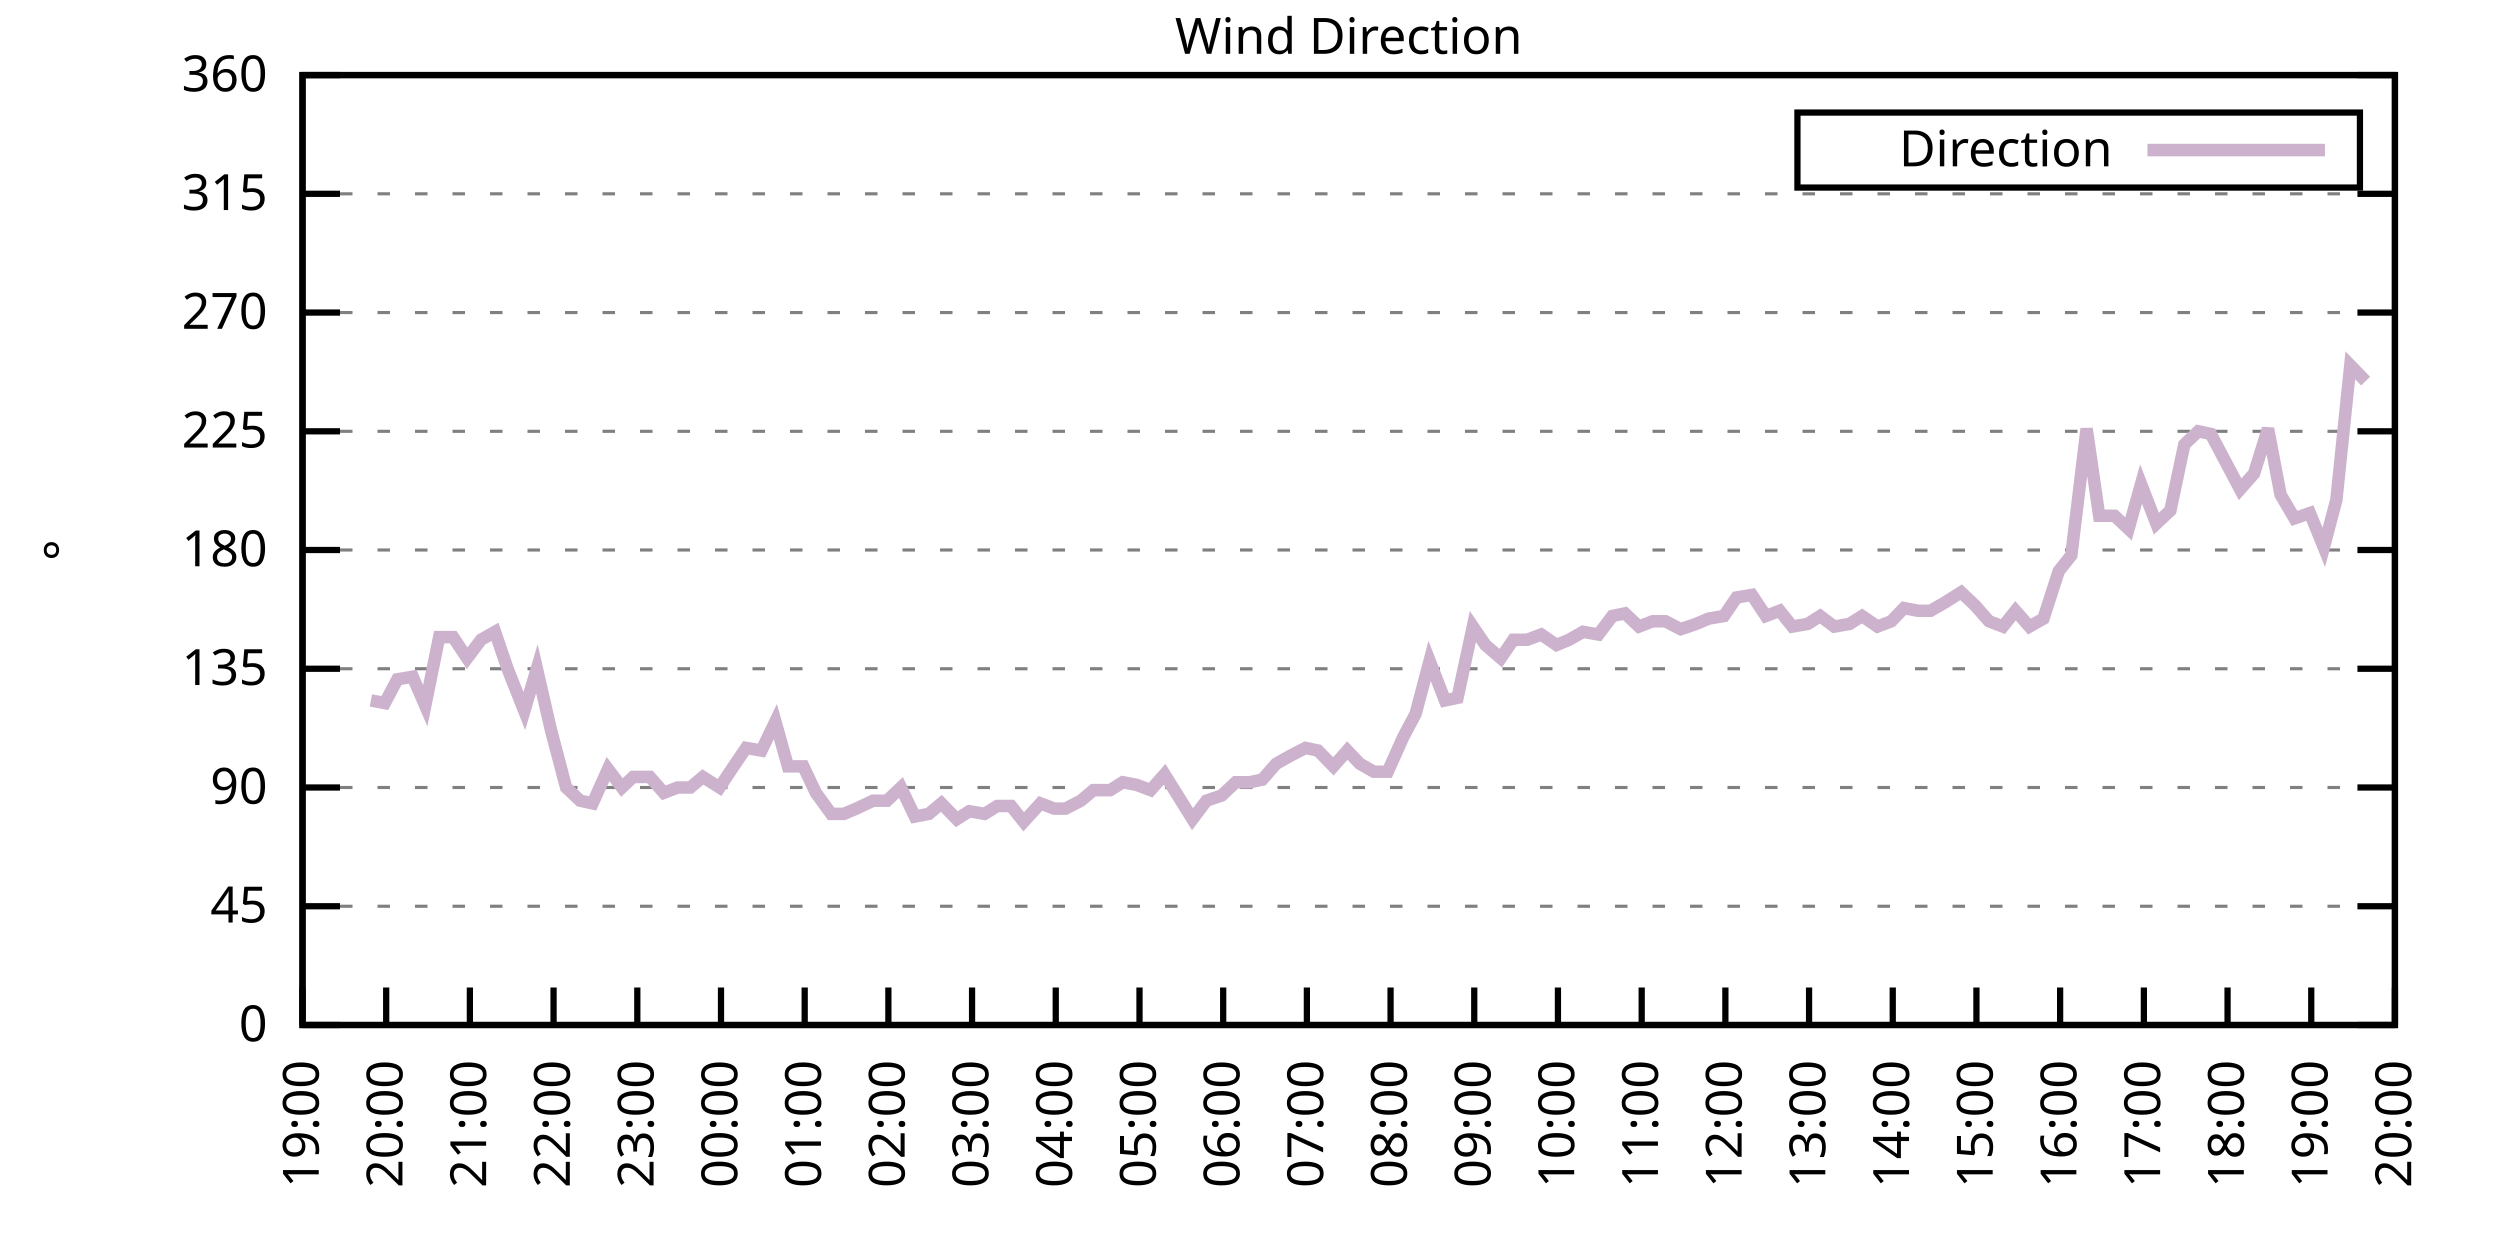
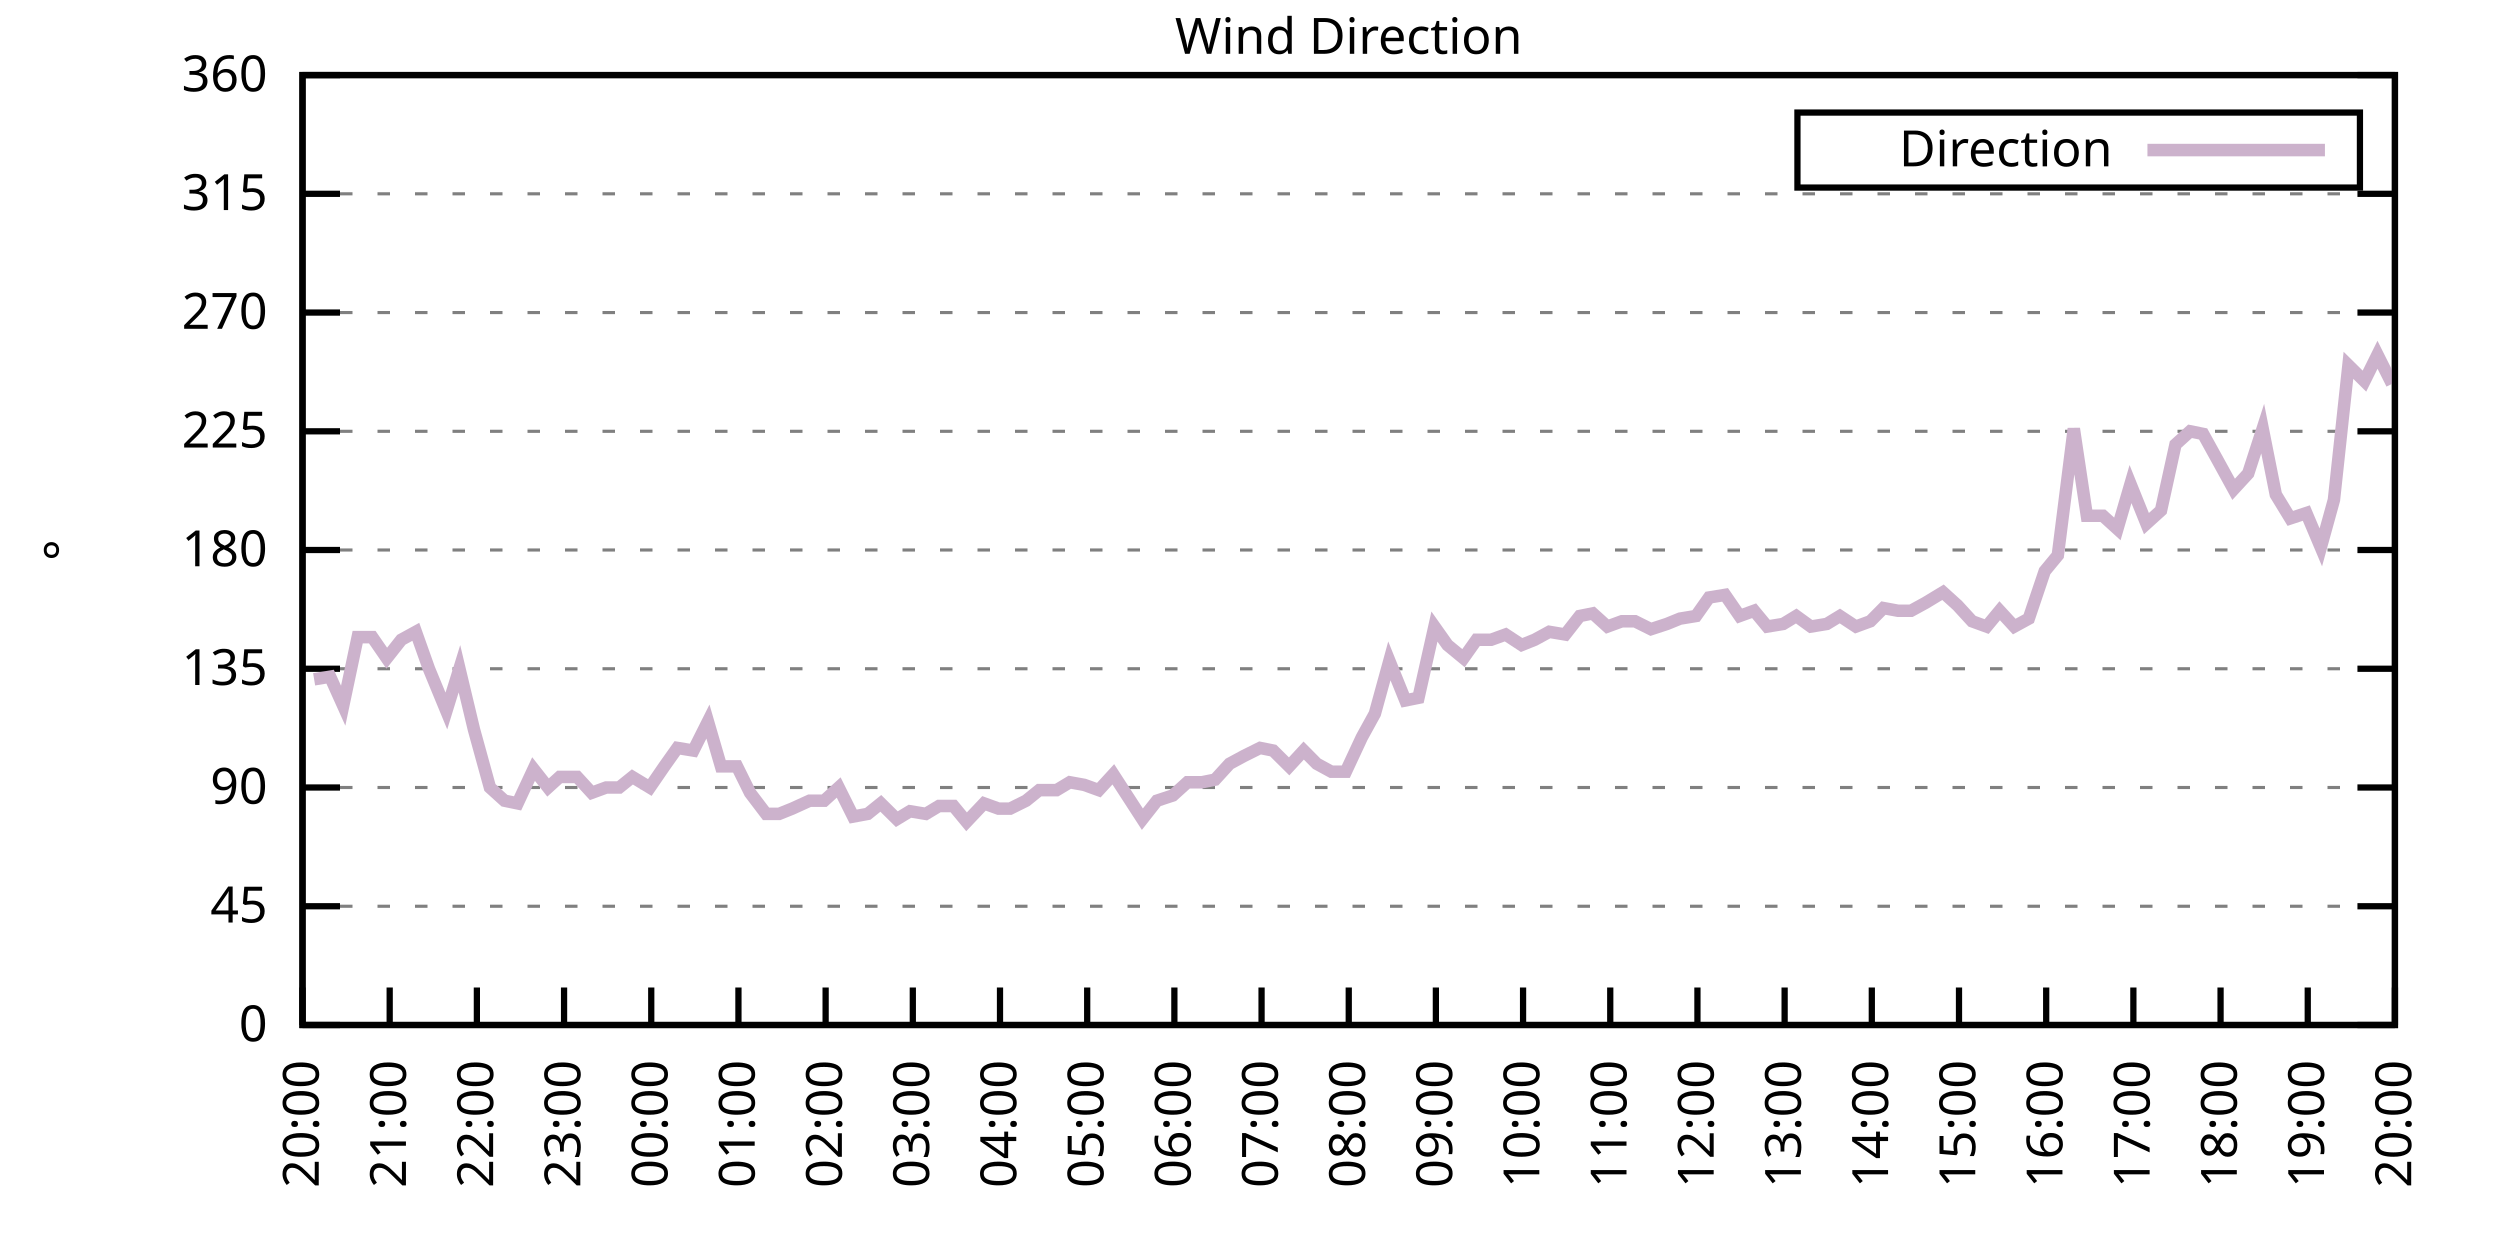
<svg xmlns="http://www.w3.org/2000/svg" xmlns:xlink="http://www.w3.org/1999/xlink" width="400" height="200" viewBox="0 0 400 200">
  <g id="gnuplot_canvas">
    <rect x="0" y="0" width="400" height="200" fill="none" />
    <defs>
      <circle id="gpDot" r="0.5" stroke-width="0.5" stroke="currentColor" />
      <path id="gpPt0" stroke-width="0.333" stroke="currentColor" d="M-1,0 h2 M0,-1 v2" />
      <path id="gpPt1" stroke-width="0.333" stroke="currentColor" d="M-1,-1 L1,1 M1,-1 L-1,1" />
      <path id="gpPt2" stroke-width="0.333" stroke="currentColor" d="M-1,0 L1,0 M0,-1 L0,1 M-1,-1 L1,1 M-1,1 L1,-1" />
      <rect id="gpPt3" stroke-width="0.333" stroke="currentColor" x="-1" y="-1" width="2" height="2" />
      <rect id="gpPt4" stroke-width="0.333" stroke="currentColor" fill="currentColor" x="-1" y="-1" width="2" height="2" />
      <circle id="gpPt5" stroke-width="0.333" stroke="currentColor" cx="0" cy="0" r="1" />
      <use xlink:href="#gpPt5" id="gpPt6" fill="currentColor" stroke="none" />
      <path id="gpPt7" stroke-width="0.333" stroke="currentColor" d="M0,-1.33 L-1.33,0.67 L1.33,0.67 z" />
      <use xlink:href="#gpPt7" id="gpPt8" fill="currentColor" stroke="none" />
      <use xlink:href="#gpPt7" id="gpPt9" stroke="currentColor" transform="rotate(180)" />
      <use xlink:href="#gpPt9" id="gpPt10" fill="currentColor" stroke="none" />
      <use xlink:href="#gpPt3" id="gpPt11" stroke="currentColor" transform="rotate(45)" />
      <use xlink:href="#gpPt11" id="gpPt12" fill="currentColor" stroke="none" />
      <path id="gpPt13" stroke-width="0.333" stroke="currentColor" d="M0,1.330 L1.265,0.411 L0.782,-1.067 L-0.782,-1.076 L-1.265,0.411 z" />
      <use xlink:href="#gpPt13" id="gpPt14" fill="currentColor" stroke="none" />
      <filter id="textbox" filterUnits="objectBoundingBox" x="0" y="0" height="1" width="1">
        <feFlood flood-color="white" flood-opacity="1" result="bgnd" />
        <feComposite in="SourceGraphic" in2="bgnd" operator="atop" />
      </filter>
      <filter id="greybox" filterUnits="objectBoundingBox" x="0" y="0" height="1" width="1">
        <feFlood flood-color="lightgrey" flood-opacity="1" result="grey" />
        <feComposite in="SourceGraphic" in2="grey" operator="atop" />
      </filter>
    </defs>
    <g fill="none" color="white" stroke="currentColor" stroke-width="1.00" stroke-linecap="butt" stroke-linejoin="miter">
</g>
    <g fill="none" color="black" stroke="currentColor" stroke-width="1.00" stroke-linecap="butt" stroke-linejoin="miter">
      <g stroke="none" shape-rendering="crispEdges">
        <polygon fill="rgb(255, 255, 255)" points="48.40,164.00 383.18,164.00 383.18,12.02 48.40,12.02 " />
      </g>
    </g>
    <g fill="none" color="black" stroke="currentColor" stroke-width="1.00" stroke-linecap="butt" stroke-linejoin="miter">
</g>
    <g fill="none" color="black" stroke="black" stroke-width="0.50" stroke-linecap="butt" stroke-linejoin="miter">
</g>
    <g fill="none" color="gray" stroke="currentColor" stroke-width="0.50" stroke-linecap="butt" stroke-linejoin="miter">
      <path stroke="gray" stroke-dasharray="2,4" class="gridline" d="M48.40,164.00 L383.19,164.00  " />
    </g>
    <g fill="none" color="gray" stroke="gray" stroke-width="1.00" stroke-linecap="butt" stroke-linejoin="miter">
</g>
    <g fill="none" color="black" stroke="currentColor" stroke-width="1.00" stroke-linecap="butt" stroke-linejoin="miter">
      <path stroke="black" d="M48.40,164.00 L54.40,164.00 M383.19,164.00 L377.19,164.00  " />
      <g transform="translate(42.80,166.60)" stroke="none" fill="black" font-family="Sans" font-size="8.00" text-anchor="end">
        <text>
          <tspan font-family="Sans"> 0</tspan>
        </text>
      </g>
    </g>
    <g fill="none" color="black" stroke="currentColor" stroke-width="1.00" stroke-linecap="butt" stroke-linejoin="miter">
</g>
    <g fill="none" color="black" stroke="black" stroke-width="0.50" stroke-linecap="butt" stroke-linejoin="miter">
</g>
    <g fill="none" color="gray" stroke="currentColor" stroke-width="0.50" stroke-linecap="butt" stroke-linejoin="miter">
      <path stroke="gray" stroke-dasharray="2,4" class="gridline" d="M48.40,145.00 L383.19,145.00  " />
    </g>
    <g fill="none" color="gray" stroke="gray" stroke-width="1.00" stroke-linecap="butt" stroke-linejoin="miter">
</g>
    <g fill="none" color="black" stroke="currentColor" stroke-width="1.00" stroke-linecap="butt" stroke-linejoin="miter">
      <path stroke="black" d="M48.40,145.00 L54.40,145.00 M383.19,145.00 L377.19,145.00  " />
      <g transform="translate(42.80,147.60)" stroke="none" fill="black" font-family="Sans" font-size="8.00" text-anchor="end">
        <text>
          <tspan font-family="Sans"> 45</tspan>
        </text>
      </g>
    </g>
    <g fill="none" color="black" stroke="currentColor" stroke-width="1.00" stroke-linecap="butt" stroke-linejoin="miter">
</g>
    <g fill="none" color="black" stroke="black" stroke-width="0.50" stroke-linecap="butt" stroke-linejoin="miter">
</g>
    <g fill="none" color="gray" stroke="currentColor" stroke-width="0.50" stroke-linecap="butt" stroke-linejoin="miter">
      <path stroke="gray" stroke-dasharray="2,4" class="gridline" d="M48.40,126.00 L383.19,126.00  " />
    </g>
    <g fill="none" color="gray" stroke="gray" stroke-width="1.00" stroke-linecap="butt" stroke-linejoin="miter">
</g>
    <g fill="none" color="black" stroke="currentColor" stroke-width="1.00" stroke-linecap="butt" stroke-linejoin="miter">
      <path stroke="black" d="M48.40,126.00 L54.40,126.00 M383.19,126.00 L377.19,126.00  " />
      <g transform="translate(42.80,128.60)" stroke="none" fill="black" font-family="Sans" font-size="8.00" text-anchor="end">
        <text>
          <tspan font-family="Sans"> 90</tspan>
        </text>
      </g>
    </g>
    <g fill="none" color="black" stroke="currentColor" stroke-width="1.00" stroke-linecap="butt" stroke-linejoin="miter">
</g>
    <g fill="none" color="black" stroke="black" stroke-width="0.50" stroke-linecap="butt" stroke-linejoin="miter">
</g>
    <g fill="none" color="gray" stroke="currentColor" stroke-width="0.50" stroke-linecap="butt" stroke-linejoin="miter">
      <path stroke="gray" stroke-dasharray="2,4" class="gridline" d="M48.40,107.00 L383.19,107.00  " />
    </g>
    <g fill="none" color="gray" stroke="gray" stroke-width="1.00" stroke-linecap="butt" stroke-linejoin="miter">
</g>
    <g fill="none" color="black" stroke="currentColor" stroke-width="1.00" stroke-linecap="butt" stroke-linejoin="miter">
      <path stroke="black" d="M48.40,107.00 L54.40,107.00 M383.19,107.00 L377.19,107.00  " />
      <g transform="translate(42.80,109.60)" stroke="none" fill="black" font-family="Sans" font-size="8.00" text-anchor="end">
        <text>
          <tspan font-family="Sans"> 135</tspan>
        </text>
      </g>
    </g>
    <g fill="none" color="black" stroke="currentColor" stroke-width="1.00" stroke-linecap="butt" stroke-linejoin="miter">
</g>
    <g fill="none" color="black" stroke="black" stroke-width="0.50" stroke-linecap="butt" stroke-linejoin="miter">
</g>
    <g fill="none" color="gray" stroke="currentColor" stroke-width="0.50" stroke-linecap="butt" stroke-linejoin="miter">
      <path stroke="gray" stroke-dasharray="2,4" class="gridline" d="M48.40,88.00 L383.19,88.00  " />
    </g>
    <g fill="none" color="gray" stroke="gray" stroke-width="1.00" stroke-linecap="butt" stroke-linejoin="miter">
</g>
    <g fill="none" color="black" stroke="currentColor" stroke-width="1.00" stroke-linecap="butt" stroke-linejoin="miter">
      <path stroke="black" d="M48.40,88.00 L54.40,88.00 M383.19,88.00 L377.19,88.00  " />
      <g transform="translate(42.80,90.60)" stroke="none" fill="black" font-family="Sans" font-size="8.00" text-anchor="end">
        <text>
          <tspan font-family="Sans"> 180</tspan>
        </text>
      </g>
    </g>
    <g fill="none" color="black" stroke="currentColor" stroke-width="1.00" stroke-linecap="butt" stroke-linejoin="miter">
</g>
    <g fill="none" color="black" stroke="black" stroke-width="0.50" stroke-linecap="butt" stroke-linejoin="miter">
</g>
    <g fill="none" color="gray" stroke="currentColor" stroke-width="0.50" stroke-linecap="butt" stroke-linejoin="miter">
      <path stroke="gray" stroke-dasharray="2,4" class="gridline" d="M48.40,69.01 L383.19,69.01  " />
    </g>
    <g fill="none" color="gray" stroke="gray" stroke-width="1.00" stroke-linecap="butt" stroke-linejoin="miter">
</g>
    <g fill="none" color="black" stroke="currentColor" stroke-width="1.00" stroke-linecap="butt" stroke-linejoin="miter">
      <path stroke="black" d="M48.40,69.01 L54.40,69.01 M383.19,69.01 L377.19,69.01  " />
      <g transform="translate(42.80,71.61)" stroke="none" fill="black" font-family="Sans" font-size="8.00" text-anchor="end">
        <text>
          <tspan font-family="Sans"> 225</tspan>
        </text>
      </g>
    </g>
    <g fill="none" color="black" stroke="currentColor" stroke-width="1.00" stroke-linecap="butt" stroke-linejoin="miter">
</g>
    <g fill="none" color="black" stroke="black" stroke-width="0.50" stroke-linecap="butt" stroke-linejoin="miter">
</g>
    <g fill="none" color="gray" stroke="currentColor" stroke-width="0.50" stroke-linecap="butt" stroke-linejoin="miter">
      <path stroke="gray" stroke-dasharray="2,4" class="gridline" d="M48.40,50.01 L383.19,50.01  " />
    </g>
    <g fill="none" color="gray" stroke="gray" stroke-width="1.00" stroke-linecap="butt" stroke-linejoin="miter">
</g>
    <g fill="none" color="black" stroke="currentColor" stroke-width="1.00" stroke-linecap="butt" stroke-linejoin="miter">
      <path stroke="black" d="M48.40,50.01 L54.40,50.01 M383.19,50.01 L377.19,50.01  " />
      <g transform="translate(42.80,52.61)" stroke="none" fill="black" font-family="Sans" font-size="8.00" text-anchor="end">
        <text>
          <tspan font-family="Sans"> 270</tspan>
        </text>
      </g>
    </g>
    <g fill="none" color="black" stroke="currentColor" stroke-width="1.00" stroke-linecap="butt" stroke-linejoin="miter">
</g>
    <g fill="none" color="black" stroke="black" stroke-width="0.50" stroke-linecap="butt" stroke-linejoin="miter">
</g>
    <g fill="none" color="gray" stroke="currentColor" stroke-width="0.50" stroke-linecap="butt" stroke-linejoin="miter">
      <path stroke="gray" stroke-dasharray="2,4" class="gridline" d="M48.40,31.01 L383.19,31.01  " />
    </g>
    <g fill="none" color="gray" stroke="gray" stroke-width="1.00" stroke-linecap="butt" stroke-linejoin="miter">
</g>
    <g fill="none" color="black" stroke="currentColor" stroke-width="1.00" stroke-linecap="butt" stroke-linejoin="miter">
      <path stroke="black" d="M48.40,31.01 L54.40,31.01 M383.19,31.01 L377.19,31.01  " />
      <g transform="translate(42.80,33.61)" stroke="none" fill="black" font-family="Sans" font-size="8.00" text-anchor="end">
        <text>
          <tspan font-family="Sans"> 315</tspan>
        </text>
      </g>
    </g>
    <g fill="none" color="black" stroke="currentColor" stroke-width="1.00" stroke-linecap="butt" stroke-linejoin="miter">
</g>
    <g fill="none" color="black" stroke="black" stroke-width="0.50" stroke-linecap="butt" stroke-linejoin="miter">
</g>
    <g fill="none" color="gray" stroke="currentColor" stroke-width="0.50" stroke-linecap="butt" stroke-linejoin="miter">
      <path stroke="gray" stroke-dasharray="2,4" class="gridline" d="M48.40,12.01 L383.19,12.01  " />
    </g>
    <g fill="none" color="gray" stroke="gray" stroke-width="1.00" stroke-linecap="butt" stroke-linejoin="miter">
</g>
    <g fill="none" color="black" stroke="currentColor" stroke-width="1.00" stroke-linecap="butt" stroke-linejoin="miter">
      <path stroke="black" d="M48.40,12.01 L54.40,12.01 M383.19,12.01 L377.19,12.01  " />
      <g transform="translate(42.80,14.61)" stroke="none" fill="black" font-family="Sans" font-size="8.00" text-anchor="end">
        <text>
          <tspan font-family="Sans"> 360</tspan>
        </text>
      </g>
    </g>
    <g fill="none" color="black" stroke="currentColor" stroke-width="1.00" stroke-linecap="butt" stroke-linejoin="miter">
      <path stroke="black" d="M48.40,164.00 L48.40,158.00  " />
      <g transform="translate(51.00,169.60) rotate(270.00)" stroke="none" fill="black" font-family="Sans" font-size="8.00" text-anchor="end">
        <text>
-           <tspan font-family="Sans">19:00</tspan>
-         </text>
-       </g>
-     </g>
-     <g fill="none" color="black" stroke="currentColor" stroke-width="1.00" stroke-linecap="butt" stroke-linejoin="miter">
-       <path stroke="black" d="M61.79,164.00 L61.79,158.00  " />
-       <g transform="translate(64.39,169.60) rotate(270.00)" stroke="none" fill="black" font-family="Sans" font-size="8.00" text-anchor="end">
-         <text>
          <tspan font-family="Sans">20:00</tspan>
        </text>
      </g>
    </g>
    <g fill="none" color="black" stroke="currentColor" stroke-width="1.00" stroke-linecap="butt" stroke-linejoin="miter">
-       <path stroke="black" d="M75.18,164.00 L75.18,158.00  " />
-       <g transform="translate(77.78,169.60) rotate(270.00)" stroke="none" fill="black" font-family="Sans" font-size="8.00" text-anchor="end">
+       <path stroke="black" d="M62.35,164.00 L62.35,158.00  " />
+       <g transform="translate(64.95,169.60) rotate(270.00)" stroke="none" fill="black" font-family="Sans" font-size="8.00" text-anchor="end">
        <text>
          <tspan font-family="Sans">21:00</tspan>
        </text>
      </g>
    </g>
    <g fill="none" color="black" stroke="currentColor" stroke-width="1.00" stroke-linecap="butt" stroke-linejoin="miter">
-       <path stroke="black" d="M88.57,164.00 L88.57,158.00  " />
-       <g transform="translate(91.17,169.60) rotate(270.00)" stroke="none" fill="black" font-family="Sans" font-size="8.00" text-anchor="end">
+       <path stroke="black" d="M76.30,164.00 L76.30,158.00  " />
+       <g transform="translate(78.90,169.60) rotate(270.00)" stroke="none" fill="black" font-family="Sans" font-size="8.00" text-anchor="end">
        <text>
          <tspan font-family="Sans">22:00</tspan>
        </text>
      </g>
    </g>
    <g fill="none" color="black" stroke="currentColor" stroke-width="1.00" stroke-linecap="butt" stroke-linejoin="miter">
-       <path stroke="black" d="M101.97,164.00 L101.97,158.00  " />
-       <g transform="translate(104.57,169.60) rotate(270.00)" stroke="none" fill="black" font-family="Sans" font-size="8.00" text-anchor="end">
+       <path stroke="black" d="M90.25,164.00 L90.25,158.00  " />
+       <g transform="translate(92.85,169.60) rotate(270.00)" stroke="none" fill="black" font-family="Sans" font-size="8.00" text-anchor="end">
        <text>
          <tspan font-family="Sans">23:00</tspan>
        </text>
      </g>
    </g>
    <g fill="none" color="black" stroke="currentColor" stroke-width="1.00" stroke-linecap="butt" stroke-linejoin="miter">
-       <path stroke="black" d="M115.36,164.00 L115.36,158.00  " />
-       <g transform="translate(117.96,169.60) rotate(270.00)" stroke="none" fill="black" font-family="Sans" font-size="8.00" text-anchor="end">
+       <path stroke="black" d="M104.20,164.00 L104.20,158.00  " />
+       <g transform="translate(106.80,169.60) rotate(270.00)" stroke="none" fill="black" font-family="Sans" font-size="8.00" text-anchor="end">
        <text>
          <tspan font-family="Sans">00:00</tspan>
        </text>
      </g>
    </g>
    <g fill="none" color="black" stroke="currentColor" stroke-width="1.00" stroke-linecap="butt" stroke-linejoin="miter">
-       <path stroke="black" d="M128.75,164.00 L128.75,158.00  " />
-       <g transform="translate(131.35,169.60) rotate(270.00)" stroke="none" fill="black" font-family="Sans" font-size="8.00" text-anchor="end">
+       <path stroke="black" d="M118.15,164.00 L118.15,158.00  " />
+       <g transform="translate(120.75,169.60) rotate(270.00)" stroke="none" fill="black" font-family="Sans" font-size="8.00" text-anchor="end">
        <text>
          <tspan font-family="Sans">01:00</tspan>
        </text>
      </g>
    </g>
    <g fill="none" color="black" stroke="currentColor" stroke-width="1.00" stroke-linecap="butt" stroke-linejoin="miter">
-       <path stroke="black" d="M142.14,164.00 L142.14,158.00  " />
-       <g transform="translate(144.74,169.60) rotate(270.00)" stroke="none" fill="black" font-family="Sans" font-size="8.00" text-anchor="end">
+       <path stroke="black" d="M132.10,164.00 L132.10,158.00  " />
+       <g transform="translate(134.70,169.60) rotate(270.00)" stroke="none" fill="black" font-family="Sans" font-size="8.00" text-anchor="end">
        <text>
          <tspan font-family="Sans">02:00</tspan>
        </text>
      </g>
    </g>
    <g fill="none" color="black" stroke="currentColor" stroke-width="1.00" stroke-linecap="butt" stroke-linejoin="miter">
-       <path stroke="black" d="M155.53,164.00 L155.53,158.00  " />
-       <g transform="translate(158.13,169.60) rotate(270.00)" stroke="none" fill="black" font-family="Sans" font-size="8.00" text-anchor="end">
+       <path stroke="black" d="M146.05,164.00 L146.05,158.00  " />
+       <g transform="translate(148.65,169.60) rotate(270.00)" stroke="none" fill="black" font-family="Sans" font-size="8.00" text-anchor="end">
        <text>
          <tspan font-family="Sans">03:00</tspan>
        </text>
      </g>
    </g>
    <g fill="none" color="black" stroke="currentColor" stroke-width="1.00" stroke-linecap="butt" stroke-linejoin="miter">
-       <path stroke="black" d="M168.92,164.00 L168.92,158.00  " />
-       <g transform="translate(171.52,169.60) rotate(270.00)" stroke="none" fill="black" font-family="Sans" font-size="8.00" text-anchor="end">
+       <path stroke="black" d="M160.00,164.00 L160.00,158.00  " />
+       <g transform="translate(162.60,169.60) rotate(270.00)" stroke="none" fill="black" font-family="Sans" font-size="8.00" text-anchor="end">
        <text>
          <tspan font-family="Sans">04:00</tspan>
        </text>
      </g>
    </g>
    <g fill="none" color="black" stroke="currentColor" stroke-width="1.00" stroke-linecap="butt" stroke-linejoin="miter">
-       <path stroke="black" d="M182.32,164.00 L182.32,158.00  " />
-       <g transform="translate(184.92,169.60) rotate(270.00)" stroke="none" fill="black" font-family="Sans" font-size="8.00" text-anchor="end">
+       <path stroke="black" d="M173.95,164.00 L173.95,158.00  " />
+       <g transform="translate(176.55,169.60) rotate(270.00)" stroke="none" fill="black" font-family="Sans" font-size="8.00" text-anchor="end">
        <text>
          <tspan font-family="Sans">05:00</tspan>
        </text>
      </g>
    </g>
    <g fill="none" color="black" stroke="currentColor" stroke-width="1.00" stroke-linecap="butt" stroke-linejoin="miter">
-       <path stroke="black" d="M195.71,164.00 L195.71,158.00  " />
-       <g transform="translate(198.31,169.60) rotate(270.00)" stroke="none" fill="black" font-family="Sans" font-size="8.00" text-anchor="end">
+       <path stroke="black" d="M187.90,164.00 L187.90,158.00  " />
+       <g transform="translate(190.50,169.60) rotate(270.00)" stroke="none" fill="black" font-family="Sans" font-size="8.00" text-anchor="end">
        <text>
          <tspan font-family="Sans">06:00</tspan>
        </text>
      </g>
    </g>
    <g fill="none" color="black" stroke="currentColor" stroke-width="1.00" stroke-linecap="butt" stroke-linejoin="miter">
-       <path stroke="black" d="M209.10,164.00 L209.10,158.00  " />
-       <g transform="translate(211.70,169.60) rotate(270.00)" stroke="none" fill="black" font-family="Sans" font-size="8.00" text-anchor="end">
+       <path stroke="black" d="M201.85,164.00 L201.85,158.00  " />
+       <g transform="translate(204.45,169.60) rotate(270.00)" stroke="none" fill="black" font-family="Sans" font-size="8.00" text-anchor="end">
        <text>
          <tspan font-family="Sans">07:00</tspan>
        </text>
      </g>
    </g>
    <g fill="none" color="black" stroke="currentColor" stroke-width="1.00" stroke-linecap="butt" stroke-linejoin="miter">
-       <path stroke="black" d="M222.49,164.00 L222.49,158.00  " />
-       <g transform="translate(225.09,169.60) rotate(270.00)" stroke="none" fill="black" font-family="Sans" font-size="8.00" text-anchor="end">
+       <path stroke="black" d="M215.80,164.00 L215.80,158.00  " />
+       <g transform="translate(218.40,169.60) rotate(270.00)" stroke="none" fill="black" font-family="Sans" font-size="8.00" text-anchor="end">
        <text>
          <tspan font-family="Sans">08:00</tspan>
        </text>
      </g>
    </g>
    <g fill="none" color="black" stroke="currentColor" stroke-width="1.00" stroke-linecap="butt" stroke-linejoin="miter">
-       <path stroke="black" d="M235.88,164.00 L235.88,158.00  " />
-       <g transform="translate(238.48,169.60) rotate(270.00)" stroke="none" fill="black" font-family="Sans" font-size="8.00" text-anchor="end">
+       <path stroke="black" d="M229.74,164.00 L229.74,158.00  " />
+       <g transform="translate(232.34,169.60) rotate(270.00)" stroke="none" fill="black" font-family="Sans" font-size="8.00" text-anchor="end">
        <text>
          <tspan font-family="Sans">09:00</tspan>
        </text>
      </g>
    </g>
    <g fill="none" color="black" stroke="currentColor" stroke-width="1.00" stroke-linecap="butt" stroke-linejoin="miter">
-       <path stroke="black" d="M249.27,164.00 L249.27,158.00  " />
-       <g transform="translate(251.87,169.60) rotate(270.00)" stroke="none" fill="black" font-family="Sans" font-size="8.00" text-anchor="end">
+       <path stroke="black" d="M243.69,164.00 L243.69,158.00  " />
+       <g transform="translate(246.29,169.60) rotate(270.00)" stroke="none" fill="black" font-family="Sans" font-size="8.00" text-anchor="end">
        <text>
          <tspan font-family="Sans">10:00</tspan>
        </text>
      </g>
    </g>
    <g fill="none" color="black" stroke="currentColor" stroke-width="1.00" stroke-linecap="butt" stroke-linejoin="miter">
-       <path stroke="black" d="M262.67,164.00 L262.67,158.00  " />
-       <g transform="translate(265.27,169.60) rotate(270.00)" stroke="none" fill="black" font-family="Sans" font-size="8.00" text-anchor="end">
+       <path stroke="black" d="M257.64,164.00 L257.64,158.00  " />
+       <g transform="translate(260.24,169.60) rotate(270.00)" stroke="none" fill="black" font-family="Sans" font-size="8.00" text-anchor="end">
        <text>
          <tspan font-family="Sans">11:00</tspan>
        </text>
      </g>
    </g>
    <g fill="none" color="black" stroke="currentColor" stroke-width="1.00" stroke-linecap="butt" stroke-linejoin="miter">
-       <path stroke="black" d="M276.06,164.00 L276.06,158.00  " />
-       <g transform="translate(278.66,169.60) rotate(270.00)" stroke="none" fill="black" font-family="Sans" font-size="8.00" text-anchor="end">
+       <path stroke="black" d="M271.59,164.00 L271.59,158.00  " />
+       <g transform="translate(274.19,169.60) rotate(270.00)" stroke="none" fill="black" font-family="Sans" font-size="8.00" text-anchor="end">
        <text>
          <tspan font-family="Sans">12:00</tspan>
        </text>
      </g>
    </g>
    <g fill="none" color="black" stroke="currentColor" stroke-width="1.00" stroke-linecap="butt" stroke-linejoin="miter">
-       <path stroke="black" d="M289.45,164.00 L289.45,158.00  " />
-       <g transform="translate(292.05,169.60) rotate(270.00)" stroke="none" fill="black" font-family="Sans" font-size="8.00" text-anchor="end">
+       <path stroke="black" d="M285.54,164.00 L285.54,158.00  " />
+       <g transform="translate(288.14,169.60) rotate(270.00)" stroke="none" fill="black" font-family="Sans" font-size="8.00" text-anchor="end">
        <text>
          <tspan font-family="Sans">13:00</tspan>
        </text>
      </g>
    </g>
    <g fill="none" color="black" stroke="currentColor" stroke-width="1.00" stroke-linecap="butt" stroke-linejoin="miter">
-       <path stroke="black" d="M302.84,164.00 L302.84,158.00  " />
-       <g transform="translate(305.44,169.60) rotate(270.00)" stroke="none" fill="black" font-family="Sans" font-size="8.00" text-anchor="end">
+       <path stroke="black" d="M299.49,164.00 L299.49,158.00  " />
+       <g transform="translate(302.09,169.60) rotate(270.00)" stroke="none" fill="black" font-family="Sans" font-size="8.00" text-anchor="end">
        <text>
          <tspan font-family="Sans">14:00</tspan>
        </text>
      </g>
    </g>
    <g fill="none" color="black" stroke="currentColor" stroke-width="1.00" stroke-linecap="butt" stroke-linejoin="miter">
-       <path stroke="black" d="M316.23,164.00 L316.23,158.00  " />
-       <g transform="translate(318.83,169.60) rotate(270.00)" stroke="none" fill="black" font-family="Sans" font-size="8.00" text-anchor="end">
+       <path stroke="black" d="M313.44,164.00 L313.44,158.00  " />
+       <g transform="translate(316.04,169.60) rotate(270.00)" stroke="none" fill="black" font-family="Sans" font-size="8.00" text-anchor="end">
        <text>
          <tspan font-family="Sans">15:00</tspan>
        </text>
      </g>
    </g>
    <g fill="none" color="black" stroke="currentColor" stroke-width="1.00" stroke-linecap="butt" stroke-linejoin="miter">
-       <path stroke="black" d="M329.62,164.00 L329.62,158.00  " />
-       <g transform="translate(332.22,169.60) rotate(270.00)" stroke="none" fill="black" font-family="Sans" font-size="8.00" text-anchor="end">
+       <path stroke="black" d="M327.39,164.00 L327.39,158.00  " />
+       <g transform="translate(329.99,169.60) rotate(270.00)" stroke="none" fill="black" font-family="Sans" font-size="8.00" text-anchor="end">
        <text>
          <tspan font-family="Sans">16:00</tspan>
        </text>
      </g>
    </g>
    <g fill="none" color="black" stroke="currentColor" stroke-width="1.00" stroke-linecap="butt" stroke-linejoin="miter">
-       <path stroke="black" d="M343.02,164.00 L343.02,158.00  " />
-       <g transform="translate(345.62,169.60) rotate(270.00)" stroke="none" fill="black" font-family="Sans" font-size="8.00" text-anchor="end">
+       <path stroke="black" d="M341.34,164.00 L341.34,158.00  " />
+       <g transform="translate(343.94,169.60) rotate(270.00)" stroke="none" fill="black" font-family="Sans" font-size="8.00" text-anchor="end">
        <text>
          <tspan font-family="Sans">17:00</tspan>
        </text>
      </g>
    </g>
    <g fill="none" color="black" stroke="currentColor" stroke-width="1.00" stroke-linecap="butt" stroke-linejoin="miter">
-       <path stroke="black" d="M356.41,164.00 L356.41,158.00  " />
-       <g transform="translate(359.01,169.60) rotate(270.00)" stroke="none" fill="black" font-family="Sans" font-size="8.00" text-anchor="end">
+       <path stroke="black" d="M355.29,164.00 L355.29,158.00  " />
+       <g transform="translate(357.89,169.60) rotate(270.00)" stroke="none" fill="black" font-family="Sans" font-size="8.00" text-anchor="end">
        <text>
          <tspan font-family="Sans">18:00</tspan>
        </text>
      </g>
    </g>
    <g fill="none" color="black" stroke="currentColor" stroke-width="1.00" stroke-linecap="butt" stroke-linejoin="miter">
-       <path stroke="black" d="M369.80,164.00 L369.80,158.00  " />
-       <g transform="translate(372.40,169.60) rotate(270.00)" stroke="none" fill="black" font-family="Sans" font-size="8.00" text-anchor="end">
+       <path stroke="black" d="M369.24,164.00 L369.24,158.00  " />
+       <g transform="translate(371.84,169.60) rotate(270.00)" stroke="none" fill="black" font-family="Sans" font-size="8.00" text-anchor="end">
        <text>
          <tspan font-family="Sans">19:00</tspan>
        </text>
      </g>
    </g>
    <g fill="none" color="black" stroke="currentColor" stroke-width="1.00" stroke-linecap="butt" stroke-linejoin="miter">
      <path stroke="black" d="M383.19,164.00 L383.19,158.00  " />
      <g transform="translate(385.79,169.60) rotate(270.00)" stroke="none" fill="black" font-family="Sans" font-size="8.00" text-anchor="end">
        <text>
          <tspan font-family="Sans">20:00</tspan>
        </text>
      </g>
    </g>
    <g fill="none" color="black" stroke="currentColor" stroke-width="1.00" stroke-linecap="butt" stroke-linejoin="miter">
</g>
    <g fill="none" color="black" stroke="currentColor" stroke-width="1.00" stroke-linecap="butt" stroke-linejoin="miter">
      <path stroke="black" d="M48.40,12.01 L48.40,164.00 L383.19,164.00 L383.19,12.01 L48.40,12.01 Z  " />
    </g>
    <g fill="none" color="black" stroke="currentColor" stroke-width="1.00" stroke-linecap="butt" stroke-linejoin="miter">
</g>
    <g fill="none" color="black" stroke="currentColor" stroke-width="1.00" stroke-linecap="butt" stroke-linejoin="miter">
      <path stroke="black" d="M287.59,30.01 L287.59,18.01 L377.59,18.01 L377.59,30.01 L287.59,30.01 Z  " />
    </g>
    <g id="Wind_direction_plot_1">
      <g fill="none" color="white" stroke="black" stroke-width="2.00" stroke-linecap="butt" stroke-linejoin="miter">
</g>
      <g fill="none" color="black" stroke="currentColor" stroke-width="2.00" stroke-linecap="butt" stroke-linejoin="miter">
        <g transform="translate(337.99,26.61)" stroke="none" fill="black" font-family="Sans" font-size="8.00" text-anchor="end">
          <text>
            <tspan font-family="Sans">Direction</tspan>
          </text>
        </g>
      </g>
      <g fill="none" color="black" stroke="currentColor" stroke-width="2.00" stroke-linecap="butt" stroke-linejoin="miter">
-         <path stroke="rgb(204, 178, 204)" d="M343.59,24.01 L371.99,24.01 M59.34,112.07 L61.57,112.49 L63.58,108.69 L66.03,108.27 L68.04,112.91 L70.27,101.94   L72.50,101.94 L74.74,105.31 L76.97,102.36 L79.20,101.09 L81.21,107.00 L83.89,113.76 L85.90,107.00 L88.13,116.71   L90.58,126.00 L92.82,128.11 L94.82,128.54 L97.28,123.05 L99.51,126.00 L101.30,124.31 L103.98,124.31 L106.21,126.85   L108.44,126.00 L110.45,126.00 L112.46,124.31 L115.13,126.00 L117.37,122.62 L119.38,119.67 L121.83,120.09 L124.06,115.45   L126.07,122.62 L128.53,122.62 L130.54,126.85 L132.99,130.22 L135.00,130.22 L137.01,129.38 L139.69,128.11 L141.92,128.11   L144.15,126.00 L146.38,130.65 L148.61,130.22 L150.62,128.54 L153.08,131.07 L155.09,129.80 L157.54,130.22 L159.55,128.96   L161.78,128.96 L163.79,131.49 L166.47,128.54 L168.70,129.38 L170.49,129.38 L172.94,128.11 L174.95,126.42 L177.63,126.42   L179.64,125.16 L181.87,125.58 L184.10,126.42 L186.33,123.89 L190.80,131.07 L193.03,128.11 L195.48,127.27 L197.72,125.16   L199.95,125.16 L201.96,124.74 L204.19,122.20 L206.42,120.94 L208.88,119.67 L210.88,120.09 L213.34,122.62 L215.57,120.09   L217.58,122.20 L219.81,123.47 L222.04,123.47 L224.50,117.98 L226.51,114.18 L228.74,105.74 L231.20,112.07 L233.20,111.65   L235.66,100.25 L237.67,103.20 L240.12,105.31 L242.13,102.36 L244.36,102.36 L246.60,101.52 L249.05,103.20 L251.06,102.36   L253.29,101.09 L255.75,101.52 L257.98,98.56 L259.99,98.14 L262.22,100.25 L264.45,99.40 L266.46,99.40 L268.92,100.67   L271.37,99.83 L273.38,98.98 L275.83,98.56 L277.84,95.60 L280.30,95.18 L282.53,98.56 L284.76,97.72 L286.77,100.25   L289.23,99.83 L291.23,98.56 L293.47,100.25 L295.92,99.83 L297.93,98.56 L300.39,100.25 L302.62,99.40 L304.63,97.29   L306.86,97.72 L308.87,97.72 L311.10,96.45 L313.78,94.76 L316.01,96.87 L318.24,99.40 L320.47,100.25 L322.48,97.72   L324.71,100.25 L326.95,98.98 L329.40,91.38 L331.41,88.85 L333.86,68.58 L335.87,82.52 L338.33,82.52 L340.56,84.63   L342.57,77.45 L345.02,83.78 L347.26,81.67 L349.49,71.12 L351.72,69.01 L353.73,69.43 L355.96,73.65 L358.42,78.29   L360.65,75.76 L362.88,68.58 L364.89,79.14 L367.12,82.94 L369.58,82.09 L371.81,87.58 L373.82,79.98 L376.05,58.45   L378.50,60.98  " />
+         <path stroke="rgb(204, 178, 204)" d="M343.59,24.01 L371.99,24.01 M50.26,108.69 L52.82,108.27 L54.91,112.91 L57.23,101.94 L59.56,101.94 L61.88,105.31   L64.21,102.36 L66.53,101.09 L68.63,107.00 L71.42,113.76 L73.51,107.00 L75.83,116.71 L78.39,126.00 L80.72,128.11   L82.81,128.54 L85.37,123.05 L87.69,126.00 L89.55,124.31 L92.34,124.31 L94.67,126.85 L96.99,126.00 L99.08,126.00   L101.18,124.31 L103.97,126.00 L106.29,122.62 L108.38,119.67 L110.94,120.09 L113.27,115.45 L115.36,122.62 L117.92,122.62   L120.01,126.85 L122.57,130.22 L124.66,130.22 L126.75,129.38 L129.54,128.11 L131.87,128.11 L134.19,126.00 L136.51,130.65   L138.84,130.22 L140.93,128.54 L143.49,131.07 L145.58,129.80 L148.14,130.22 L150.23,128.96 L152.56,128.96 L154.65,131.49   L157.44,128.54 L159.76,129.38 L161.62,129.38 L164.18,128.11 L166.27,126.42 L169.06,126.42 L171.16,125.16 L173.48,125.58   L175.81,126.42 L178.13,123.89 L182.78,131.07 L185.11,128.11 L187.66,127.27 L189.99,125.16 L192.31,125.16 L194.41,124.74   L196.73,122.20 L199.06,120.94 L201.61,119.67 L203.71,120.09 L206.26,122.62 L208.59,120.09 L210.68,122.20 L213.01,123.47   L215.33,123.47 L217.89,117.98 L219.98,114.18 L222.30,105.74 L224.86,112.07 L226.95,111.65 L229.51,100.25 L231.60,103.20   L234.16,105.31 L236.25,102.36 L238.58,102.36 L240.90,101.52 L243.46,103.20 L245.55,102.36 L247.88,101.09 L250.44,101.52   L252.76,98.56 L254.85,98.14 L257.18,100.25 L259.50,99.40 L261.60,99.40 L264.15,100.67 L266.71,99.83 L268.80,98.98   L271.36,98.56 L273.45,95.60 L276.01,95.18 L278.34,98.56 L280.66,97.72 L282.75,100.25 L285.31,99.83 L287.40,98.56   L289.73,100.25 L292.29,99.83 L294.38,98.56 L296.94,100.25 L299.26,99.40 L301.35,97.29 L303.68,97.72 L305.77,97.72   L308.09,96.45 L310.88,94.76 L313.21,96.87 L315.53,99.40 L317.86,100.25 L319.95,97.72 L322.28,100.25 L324.60,98.98   L327.16,91.38 L329.25,88.85 L331.81,68.58 L333.90,82.52 L336.46,82.52 L338.78,84.63 L340.88,77.45 L343.43,83.78   L345.76,81.67 L348.08,71.12 L350.41,69.01 L352.50,69.43 L354.83,73.65 L357.38,78.29 L359.71,75.76 L362.03,68.58   L364.13,79.14 L366.45,82.94 L369.01,82.09 L371.33,87.58 L373.43,79.98 L375.75,58.45 L378.31,60.98 L380.40,56.76   L382.73,61.41  " />
      </g>
    </g>
    <g fill="none" color="black" stroke="currentColor" stroke-width="2.00" stroke-linecap="butt" stroke-linejoin="miter">
</g>
    <g fill="none" color="black" stroke="black" stroke-width="1.00" stroke-linecap="butt" stroke-linejoin="miter">
</g>
    <g fill="none" color="black" stroke="currentColor" stroke-width="1.00" stroke-linecap="butt" stroke-linejoin="miter">
      <path stroke="black" d="M48.40,12.01 L48.40,164.00 L383.19,164.00 L383.19,12.01 L48.40,12.01 Z  " />
      <g transform="translate(12.80,88.01) rotate(270.00)" stroke="none" fill="black" font-family="Sans" font-size="8.00" text-anchor="middle">
        <text>
          <tspan font-family="Sans">°</tspan>
        </text>
      </g>
    </g>
    <g fill="none" color="black" stroke="currentColor" stroke-width="1.00" stroke-linecap="butt" stroke-linejoin="miter">
</g>
    <g fill="none" color="black" stroke="currentColor" stroke-width="1.00" stroke-linecap="butt" stroke-linejoin="miter">
      <g transform="translate(215.79,8.61)" stroke="none" fill="black" font-family="Sans" font-size="8.00" text-anchor="middle">
        <text>
          <tspan font-family="Sans">Wind Direction</tspan>
        </text>
      </g>
    </g>
    <g fill="none" color="black" stroke="currentColor" stroke-width="1.00" stroke-linecap="butt" stroke-linejoin="miter">
</g>
  </g>
</svg>
